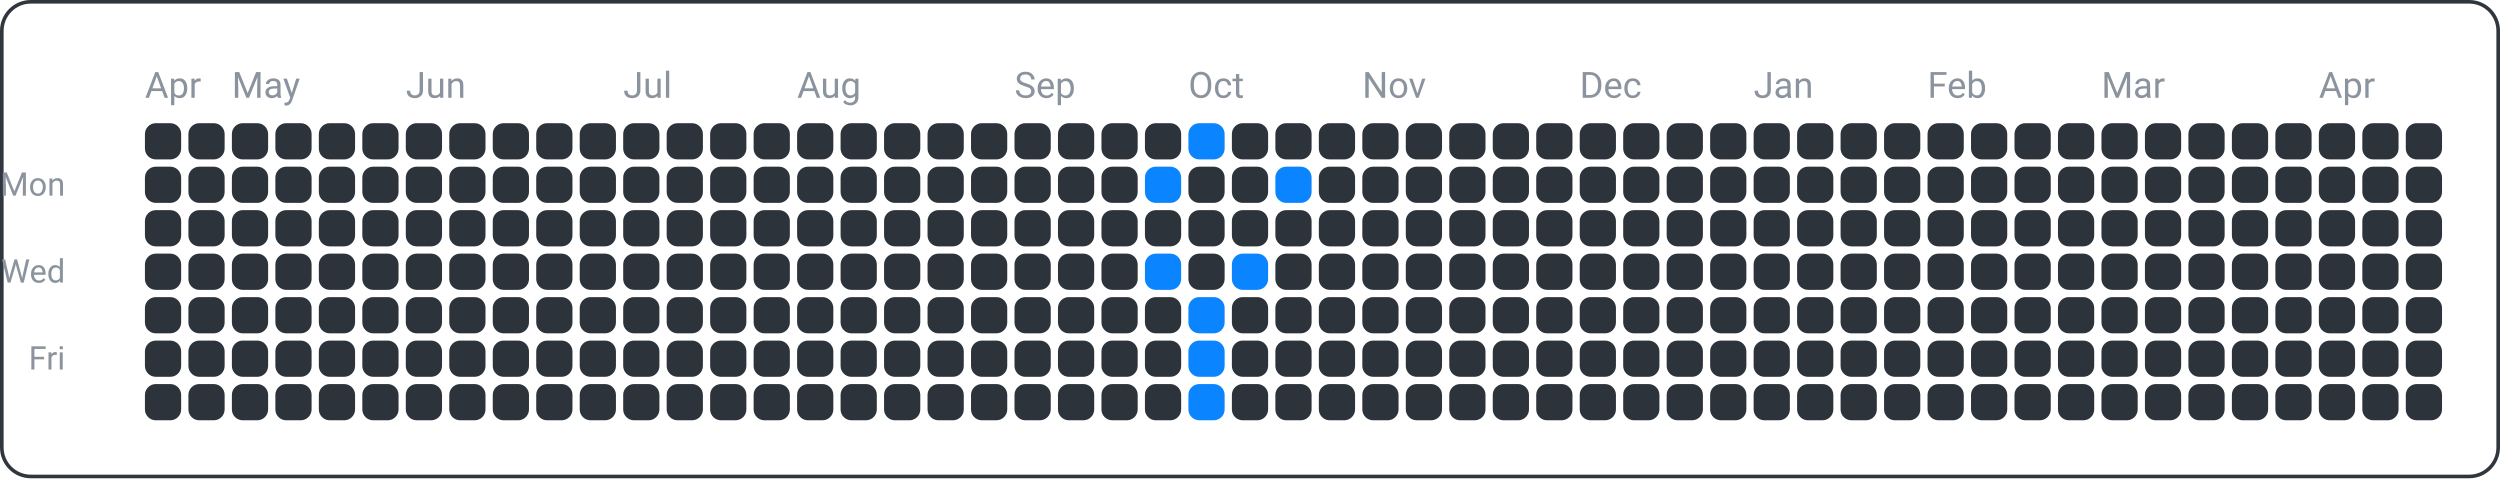
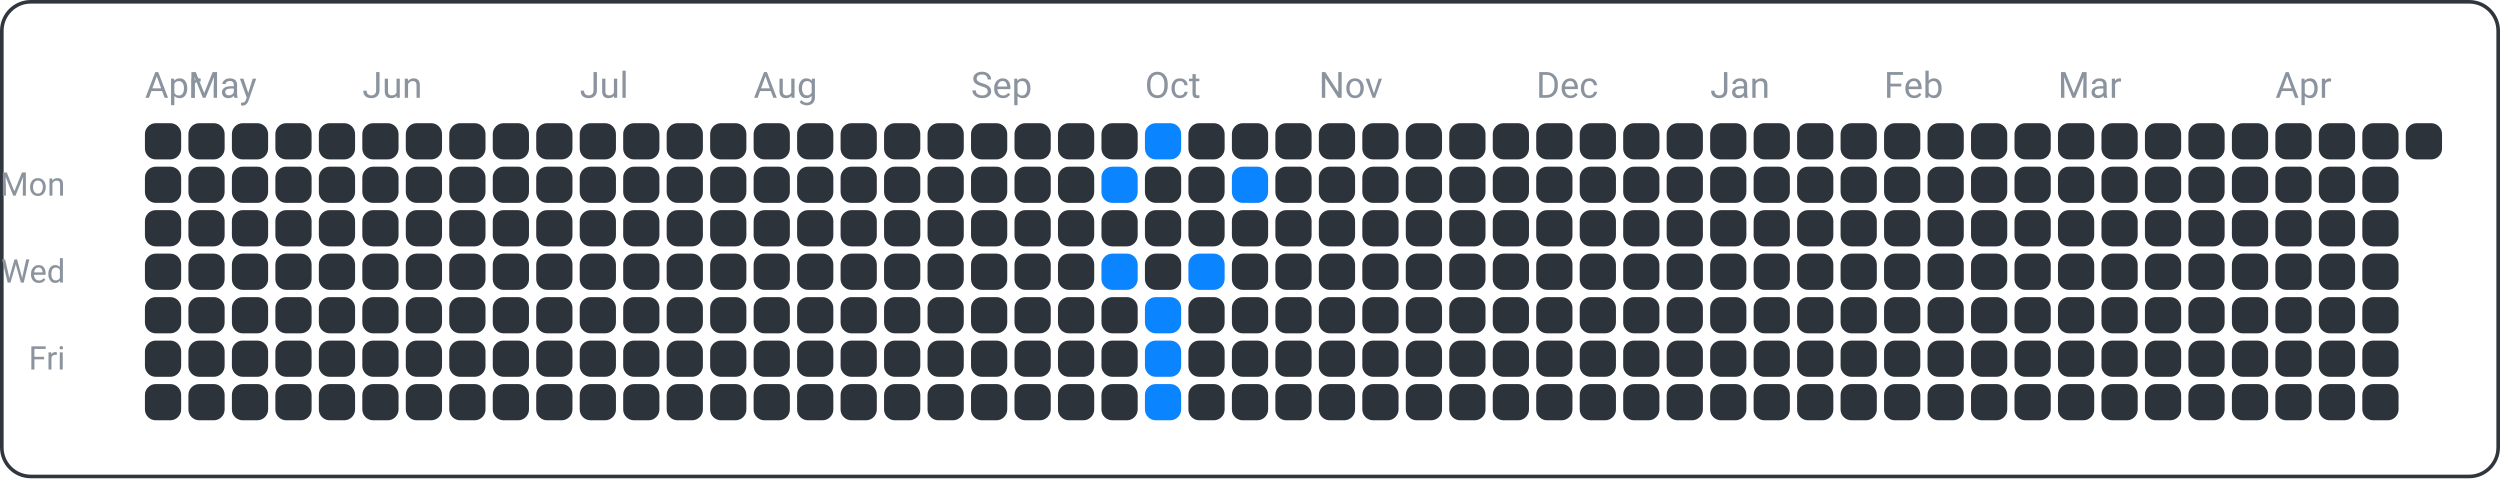
<svg xmlns="http://www.w3.org/2000/svg" width="690" height="132" viewBox="0 0 690 132">
  <rect x="0.5" y="0.5" width="689" height="131" fill="none" rx="8" ry="8" stroke="#30363d" />
  <text x="18" y="54" font-family="ui-sans-serif, -apple-system, Segoe UI, Roboto, Helvetica, Arial" font-size="9" fill="#8b949e" text-anchor="end">Mon</text>
  <text x="18" y="78" font-family="ui-sans-serif, -apple-system, Segoe UI, Roboto, Helvetica, Arial" font-size="9" fill="#8b949e" text-anchor="end">Wed</text>
  <text x="18" y="102" font-family="ui-sans-serif, -apple-system, Segoe UI, Roboto, Helvetica, Arial" font-size="9" fill="#8b949e" text-anchor="end">Fri</text>
  <text x="40" y="27" font-family="ui-sans-serif, -apple-system, Segoe UI, Roboto, Helvetica, Arial" font-size="10" fill="#8b949e" text-anchor="start">Apr</text>
-   <text x="64" y="27" font-family="ui-sans-serif, -apple-system, Segoe UI, Roboto, Helvetica, Arial" font-size="10" fill="#8b949e" text-anchor="start">May</text>
-   <text x="112" y="27" font-family="ui-sans-serif, -apple-system, Segoe UI, Roboto, Helvetica, Arial" font-size="10" fill="#8b949e" text-anchor="start">Jun</text>
-   <text x="172" y="27" font-family="ui-sans-serif, -apple-system, Segoe UI, Roboto, Helvetica, Arial" font-size="10" fill="#8b949e" text-anchor="start">Jul</text>
-   <text x="220" y="27" font-family="ui-sans-serif, -apple-system, Segoe UI, Roboto, Helvetica, Arial" font-size="10" fill="#8b949e" text-anchor="start">Aug</text>
-   <text x="280" y="27" font-family="ui-sans-serif, -apple-system, Segoe UI, Roboto, Helvetica, Arial" font-size="10" fill="#8b949e" text-anchor="start">Sep</text>
-   <text x="328" y="27" font-family="ui-sans-serif, -apple-system, Segoe UI, Roboto, Helvetica, Arial" font-size="10" fill="#8b949e" text-anchor="start">Oct</text>
-   <text x="376" y="27" font-family="ui-sans-serif, -apple-system, Segoe UI, Roboto, Helvetica, Arial" font-size="10" fill="#8b949e" text-anchor="start">Nov</text>
-   <text x="436" y="27" font-family="ui-sans-serif, -apple-system, Segoe UI, Roboto, Helvetica, Arial" font-size="10" fill="#8b949e" text-anchor="start">Dec</text>
-   <text x="484" y="27" font-family="ui-sans-serif, -apple-system, Segoe UI, Roboto, Helvetica, Arial" font-size="10" fill="#8b949e" text-anchor="start">Jan</text>
-   <text x="532" y="27" font-family="ui-sans-serif, -apple-system, Segoe UI, Roboto, Helvetica, Arial" font-size="10" fill="#8b949e" text-anchor="start">Feb</text>
-   <text x="580" y="27" font-family="ui-sans-serif, -apple-system, Segoe UI, Roboto, Helvetica, Arial" font-size="10" fill="#8b949e" text-anchor="start">Mar</text>
-   <text x="640" y="27" font-family="ui-sans-serif, -apple-system, Segoe UI, Roboto, Helvetica, Arial" font-size="10" fill="#8b949e" text-anchor="start">Apr</text>
+   <text x="52" y="27" font-family="ui-sans-serif, -apple-system, Segoe UI, Roboto, Helvetica, Arial" font-size="10" fill="#8b949e" text-anchor="start">May</text>
+   <text x="100" y="27" font-family="ui-sans-serif, -apple-system, Segoe UI, Roboto, Helvetica, Arial" font-size="10" fill="#8b949e" text-anchor="start">Jun</text>
+   <text x="160" y="27" font-family="ui-sans-serif, -apple-system, Segoe UI, Roboto, Helvetica, Arial" font-size="10" fill="#8b949e" text-anchor="start">Jul</text>
+   <text x="208" y="27" font-family="ui-sans-serif, -apple-system, Segoe UI, Roboto, Helvetica, Arial" font-size="10" fill="#8b949e" text-anchor="start">Aug</text>
+   <text x="268" y="27" font-family="ui-sans-serif, -apple-system, Segoe UI, Roboto, Helvetica, Arial" font-size="10" fill="#8b949e" text-anchor="start">Sep</text>
+   <text x="316" y="27" font-family="ui-sans-serif, -apple-system, Segoe UI, Roboto, Helvetica, Arial" font-size="10" fill="#8b949e" text-anchor="start">Oct</text>
+   <text x="364" y="27" font-family="ui-sans-serif, -apple-system, Segoe UI, Roboto, Helvetica, Arial" font-size="10" fill="#8b949e" text-anchor="start">Nov</text>
+   <text x="424" y="27" font-family="ui-sans-serif, -apple-system, Segoe UI, Roboto, Helvetica, Arial" font-size="10" fill="#8b949e" text-anchor="start">Dec</text>
+   <text x="472" y="27" font-family="ui-sans-serif, -apple-system, Segoe UI, Roboto, Helvetica, Arial" font-size="10" fill="#8b949e" text-anchor="start">Jan</text>
+   <text x="520" y="27" font-family="ui-sans-serif, -apple-system, Segoe UI, Roboto, Helvetica, Arial" font-size="10" fill="#8b949e" text-anchor="start">Feb</text>
+   <text x="568" y="27" font-family="ui-sans-serif, -apple-system, Segoe UI, Roboto, Helvetica, Arial" font-size="10" fill="#8b949e" text-anchor="start">Mar</text>
+   <text x="628" y="27" font-family="ui-sans-serif, -apple-system, Segoe UI, Roboto, Helvetica, Arial" font-size="10" fill="#8b949e" text-anchor="start">Apr</text>
  <rect x="40" y="34" width="10" height="10" fill="#2d333b" rx="3" ry="3" />
  <rect x="40" y="46" width="10" height="10" fill="#2d333b" rx="3" ry="3" />
  <rect x="40" y="58" width="10" height="10" fill="#2d333b" rx="3" ry="3" />
  <rect x="40" y="70" width="10" height="10" fill="#2d333b" rx="3" ry="3" />
  <rect x="40" y="82" width="10" height="10" fill="#2d333b" rx="3" ry="3" />
  <rect x="40" y="94" width="10" height="10" fill="#2d333b" rx="3" ry="3" />
  <rect x="40" y="106" width="10" height="10" fill="#2d333b" rx="3" ry="3" />
  <rect x="52" y="34" width="10" height="10" fill="#2d333b" rx="3" ry="3" />
  <rect x="52" y="46" width="10" height="10" fill="#2d333b" rx="3" ry="3" />
  <rect x="52" y="58" width="10" height="10" fill="#2d333b" rx="3" ry="3" />
  <rect x="52" y="70" width="10" height="10" fill="#2d333b" rx="3" ry="3" />
  <rect x="52" y="82" width="10" height="10" fill="#2d333b" rx="3" ry="3" />
  <rect x="52" y="94" width="10" height="10" fill="#2d333b" rx="3" ry="3" />
  <rect x="52" y="106" width="10" height="10" fill="#2d333b" rx="3" ry="3" />
  <rect x="64" y="34" width="10" height="10" fill="#2d333b" rx="3" ry="3" />
  <rect x="64" y="46" width="10" height="10" fill="#2d333b" rx="3" ry="3" />
  <rect x="64" y="58" width="10" height="10" fill="#2d333b" rx="3" ry="3" />
  <rect x="64" y="70" width="10" height="10" fill="#2d333b" rx="3" ry="3" />
  <rect x="64" y="82" width="10" height="10" fill="#2d333b" rx="3" ry="3" />
  <rect x="64" y="94" width="10" height="10" fill="#2d333b" rx="3" ry="3" />
  <rect x="64" y="106" width="10" height="10" fill="#2d333b" rx="3" ry="3" />
  <rect x="76" y="34" width="10" height="10" fill="#2d333b" rx="3" ry="3" />
  <rect x="76" y="46" width="10" height="10" fill="#2d333b" rx="3" ry="3" />
  <rect x="76" y="58" width="10" height="10" fill="#2d333b" rx="3" ry="3" />
  <rect x="76" y="70" width="10" height="10" fill="#2d333b" rx="3" ry="3" />
  <rect x="76" y="82" width="10" height="10" fill="#2d333b" rx="3" ry="3" />
  <rect x="76" y="94" width="10" height="10" fill="#2d333b" rx="3" ry="3" />
  <rect x="76" y="106" width="10" height="10" fill="#2d333b" rx="3" ry="3" />
  <rect x="88" y="34" width="10" height="10" fill="#2d333b" rx="3" ry="3" />
  <rect x="88" y="46" width="10" height="10" fill="#2d333b" rx="3" ry="3" />
  <rect x="88" y="58" width="10" height="10" fill="#2d333b" rx="3" ry="3" />
  <rect x="88" y="70" width="10" height="10" fill="#2d333b" rx="3" ry="3" />
  <rect x="88" y="82" width="10" height="10" fill="#2d333b" rx="3" ry="3" />
  <rect x="88" y="94" width="10" height="10" fill="#2d333b" rx="3" ry="3" />
  <rect x="88" y="106" width="10" height="10" fill="#2d333b" rx="3" ry="3" />
  <rect x="100" y="34" width="10" height="10" fill="#2d333b" rx="3" ry="3" />
  <rect x="100" y="46" width="10" height="10" fill="#2d333b" rx="3" ry="3" />
  <rect x="100" y="58" width="10" height="10" fill="#2d333b" rx="3" ry="3" />
  <rect x="100" y="70" width="10" height="10" fill="#2d333b" rx="3" ry="3" />
  <rect x="100" y="82" width="10" height="10" fill="#2d333b" rx="3" ry="3" />
  <rect x="100" y="94" width="10" height="10" fill="#2d333b" rx="3" ry="3" />
  <rect x="100" y="106" width="10" height="10" fill="#2d333b" rx="3" ry="3" />
  <rect x="112" y="34" width="10" height="10" fill="#2d333b" rx="3" ry="3" />
  <rect x="112" y="46" width="10" height="10" fill="#2d333b" rx="3" ry="3" />
  <rect x="112" y="58" width="10" height="10" fill="#2d333b" rx="3" ry="3" />
  <rect x="112" y="70" width="10" height="10" fill="#2d333b" rx="3" ry="3" />
  <rect x="112" y="82" width="10" height="10" fill="#2d333b" rx="3" ry="3" />
  <rect x="112" y="94" width="10" height="10" fill="#2d333b" rx="3" ry="3" />
  <rect x="112" y="106" width="10" height="10" fill="#2d333b" rx="3" ry="3" />
  <rect x="124" y="34" width="10" height="10" fill="#2d333b" rx="3" ry="3" />
  <rect x="124" y="46" width="10" height="10" fill="#2d333b" rx="3" ry="3" />
  <rect x="124" y="58" width="10" height="10" fill="#2d333b" rx="3" ry="3" />
  <rect x="124" y="70" width="10" height="10" fill="#2d333b" rx="3" ry="3" />
  <rect x="124" y="82" width="10" height="10" fill="#2d333b" rx="3" ry="3" />
  <rect x="124" y="94" width="10" height="10" fill="#2d333b" rx="3" ry="3" />
  <rect x="124" y="106" width="10" height="10" fill="#2d333b" rx="3" ry="3" />
  <rect x="136" y="34" width="10" height="10" fill="#2d333b" rx="3" ry="3" />
  <rect x="136" y="46" width="10" height="10" fill="#2d333b" rx="3" ry="3" />
  <rect x="136" y="58" width="10" height="10" fill="#2d333b" rx="3" ry="3" />
  <rect x="136" y="70" width="10" height="10" fill="#2d333b" rx="3" ry="3" />
  <rect x="136" y="82" width="10" height="10" fill="#2d333b" rx="3" ry="3" />
  <rect x="136" y="94" width="10" height="10" fill="#2d333b" rx="3" ry="3" />
  <rect x="136" y="106" width="10" height="10" fill="#2d333b" rx="3" ry="3" />
  <rect x="148" y="34" width="10" height="10" fill="#2d333b" rx="3" ry="3" />
  <rect x="148" y="46" width="10" height="10" fill="#2d333b" rx="3" ry="3" />
  <rect x="148" y="58" width="10" height="10" fill="#2d333b" rx="3" ry="3" />
  <rect x="148" y="70" width="10" height="10" fill="#2d333b" rx="3" ry="3" />
  <rect x="148" y="82" width="10" height="10" fill="#2d333b" rx="3" ry="3" />
  <rect x="148" y="94" width="10" height="10" fill="#2d333b" rx="3" ry="3" />
  <rect x="148" y="106" width="10" height="10" fill="#2d333b" rx="3" ry="3" />
  <rect x="160" y="34" width="10" height="10" fill="#2d333b" rx="3" ry="3" />
  <rect x="160" y="46" width="10" height="10" fill="#2d333b" rx="3" ry="3" />
  <rect x="160" y="58" width="10" height="10" fill="#2d333b" rx="3" ry="3" />
  <rect x="160" y="70" width="10" height="10" fill="#2d333b" rx="3" ry="3" />
  <rect x="160" y="82" width="10" height="10" fill="#2d333b" rx="3" ry="3" />
  <rect x="160" y="94" width="10" height="10" fill="#2d333b" rx="3" ry="3" />
  <rect x="160" y="106" width="10" height="10" fill="#2d333b" rx="3" ry="3" />
  <rect x="172" y="34" width="10" height="10" fill="#2d333b" rx="3" ry="3" />
  <rect x="172" y="46" width="10" height="10" fill="#2d333b" rx="3" ry="3" />
  <rect x="172" y="58" width="10" height="10" fill="#2d333b" rx="3" ry="3" />
  <rect x="172" y="70" width="10" height="10" fill="#2d333b" rx="3" ry="3" />
  <rect x="172" y="82" width="10" height="10" fill="#2d333b" rx="3" ry="3" />
  <rect x="172" y="94" width="10" height="10" fill="#2d333b" rx="3" ry="3" />
  <rect x="172" y="106" width="10" height="10" fill="#2d333b" rx="3" ry="3" />
  <rect x="184" y="34" width="10" height="10" fill="#2d333b" rx="3" ry="3" />
  <rect x="184" y="46" width="10" height="10" fill="#2d333b" rx="3" ry="3" />
  <rect x="184" y="58" width="10" height="10" fill="#2d333b" rx="3" ry="3" />
  <rect x="184" y="70" width="10" height="10" fill="#2d333b" rx="3" ry="3" />
  <rect x="184" y="82" width="10" height="10" fill="#2d333b" rx="3" ry="3" />
  <rect x="184" y="94" width="10" height="10" fill="#2d333b" rx="3" ry="3" />
  <rect x="184" y="106" width="10" height="10" fill="#2d333b" rx="3" ry="3" />
  <rect x="196" y="34" width="10" height="10" fill="#2d333b" rx="3" ry="3" />
  <rect x="196" y="46" width="10" height="10" fill="#2d333b" rx="3" ry="3" />
  <rect x="196" y="58" width="10" height="10" fill="#2d333b" rx="3" ry="3" />
  <rect x="196" y="70" width="10" height="10" fill="#2d333b" rx="3" ry="3" />
  <rect x="196" y="82" width="10" height="10" fill="#2d333b" rx="3" ry="3" />
  <rect x="196" y="94" width="10" height="10" fill="#2d333b" rx="3" ry="3" />
  <rect x="196" y="106" width="10" height="10" fill="#2d333b" rx="3" ry="3" />
  <rect x="208" y="34" width="10" height="10" fill="#2d333b" rx="3" ry="3" />
  <rect x="208" y="46" width="10" height="10" fill="#2d333b" rx="3" ry="3" />
  <rect x="208" y="58" width="10" height="10" fill="#2d333b" rx="3" ry="3" />
  <rect x="208" y="70" width="10" height="10" fill="#2d333b" rx="3" ry="3" />
  <rect x="208" y="82" width="10" height="10" fill="#2d333b" rx="3" ry="3" />
  <rect x="208" y="94" width="10" height="10" fill="#2d333b" rx="3" ry="3" />
  <rect x="208" y="106" width="10" height="10" fill="#2d333b" rx="3" ry="3" />
  <rect x="220" y="34" width="10" height="10" fill="#2d333b" rx="3" ry="3" />
  <rect x="220" y="46" width="10" height="10" fill="#2d333b" rx="3" ry="3" />
  <rect x="220" y="58" width="10" height="10" fill="#2d333b" rx="3" ry="3" />
  <rect x="220" y="70" width="10" height="10" fill="#2d333b" rx="3" ry="3" />
  <rect x="220" y="82" width="10" height="10" fill="#2d333b" rx="3" ry="3" />
  <rect x="220" y="94" width="10" height="10" fill="#2d333b" rx="3" ry="3" />
  <rect x="220" y="106" width="10" height="10" fill="#2d333b" rx="3" ry="3" />
  <rect x="232" y="34" width="10" height="10" fill="#2d333b" rx="3" ry="3" />
  <rect x="232" y="46" width="10" height="10" fill="#2d333b" rx="3" ry="3" />
  <rect x="232" y="58" width="10" height="10" fill="#2d333b" rx="3" ry="3" />
  <rect x="232" y="70" width="10" height="10" fill="#2d333b" rx="3" ry="3" />
  <rect x="232" y="82" width="10" height="10" fill="#2d333b" rx="3" ry="3" />
  <rect x="232" y="94" width="10" height="10" fill="#2d333b" rx="3" ry="3" />
  <rect x="232" y="106" width="10" height="10" fill="#2d333b" rx="3" ry="3" />
  <rect x="244" y="34" width="10" height="10" fill="#2d333b" rx="3" ry="3" />
  <rect x="244" y="46" width="10" height="10" fill="#2d333b" rx="3" ry="3" />
  <rect x="244" y="58" width="10" height="10" fill="#2d333b" rx="3" ry="3" />
  <rect x="244" y="70" width="10" height="10" fill="#2d333b" rx="3" ry="3" />
  <rect x="244" y="82" width="10" height="10" fill="#2d333b" rx="3" ry="3" />
  <rect x="244" y="94" width="10" height="10" fill="#2d333b" rx="3" ry="3" />
  <rect x="244" y="106" width="10" height="10" fill="#2d333b" rx="3" ry="3" />
  <rect x="256" y="34" width="10" height="10" fill="#2d333b" rx="3" ry="3" />
  <rect x="256" y="46" width="10" height="10" fill="#2d333b" rx="3" ry="3" />
  <rect x="256" y="58" width="10" height="10" fill="#2d333b" rx="3" ry="3" />
  <rect x="256" y="70" width="10" height="10" fill="#2d333b" rx="3" ry="3" />
  <rect x="256" y="82" width="10" height="10" fill="#2d333b" rx="3" ry="3" />
  <rect x="256" y="94" width="10" height="10" fill="#2d333b" rx="3" ry="3" />
  <rect x="256" y="106" width="10" height="10" fill="#2d333b" rx="3" ry="3" />
  <rect x="268" y="34" width="10" height="10" fill="#2d333b" rx="3" ry="3" />
  <rect x="268" y="46" width="10" height="10" fill="#2d333b" rx="3" ry="3" />
  <rect x="268" y="58" width="10" height="10" fill="#2d333b" rx="3" ry="3" />
  <rect x="268" y="70" width="10" height="10" fill="#2d333b" rx="3" ry="3" />
  <rect x="268" y="82" width="10" height="10" fill="#2d333b" rx="3" ry="3" />
  <rect x="268" y="94" width="10" height="10" fill="#2d333b" rx="3" ry="3" />
  <rect x="268" y="106" width="10" height="10" fill="#2d333b" rx="3" ry="3" />
  <rect x="280" y="34" width="10" height="10" fill="#2d333b" rx="3" ry="3" />
  <rect x="280" y="46" width="10" height="10" fill="#2d333b" rx="3" ry="3" />
  <rect x="280" y="58" width="10" height="10" fill="#2d333b" rx="3" ry="3" />
  <rect x="280" y="70" width="10" height="10" fill="#2d333b" rx="3" ry="3" />
  <rect x="280" y="82" width="10" height="10" fill="#2d333b" rx="3" ry="3" />
  <rect x="280" y="94" width="10" height="10" fill="#2d333b" rx="3" ry="3" />
  <rect x="280" y="106" width="10" height="10" fill="#2d333b" rx="3" ry="3" />
  <rect x="292" y="34" width="10" height="10" fill="#2d333b" rx="3" ry="3" />
  <rect x="292" y="46" width="10" height="10" fill="#2d333b" rx="3" ry="3" />
  <rect x="292" y="58" width="10" height="10" fill="#2d333b" rx="3" ry="3" />
  <rect x="292" y="70" width="10" height="10" fill="#2d333b" rx="3" ry="3" />
  <rect x="292" y="82" width="10" height="10" fill="#2d333b" rx="3" ry="3" />
  <rect x="292" y="94" width="10" height="10" fill="#2d333b" rx="3" ry="3" />
  <rect x="292" y="106" width="10" height="10" fill="#2d333b" rx="3" ry="3" />
  <rect x="304" y="34" width="10" height="10" fill="#2d333b" rx="3" ry="3" />
-   <rect x="304" y="46" width="10" height="10" fill="#2d333b" rx="3" ry="3" />
+   <rect x="304" y="46" width="10" height="10" fill="#0a84ff" rx="3" ry="3" />
  <rect x="304" y="58" width="10" height="10" fill="#2d333b" rx="3" ry="3" />
-   <rect x="304" y="70" width="10" height="10" fill="#2d333b" rx="3" ry="3" />
+   <rect x="304" y="70" width="10" height="10" fill="#0a84ff" rx="3" ry="3" />
  <rect x="304" y="82" width="10" height="10" fill="#2d333b" rx="3" ry="3" />
  <rect x="304" y="94" width="10" height="10" fill="#2d333b" rx="3" ry="3" />
  <rect x="304" y="106" width="10" height="10" fill="#2d333b" rx="3" ry="3" />
-   <rect x="316" y="34" width="10" height="10" fill="#2d333b" rx="3" ry="3" />
-   <rect x="316" y="46" width="10" height="10" fill="#0a84ff" rx="3" ry="3" />
+   <rect x="316" y="34" width="10" height="10" fill="#0a84ff" rx="3" ry="3" />
+   <rect x="316" y="46" width="10" height="10" fill="#2d333b" rx="3" ry="3" />
  <rect x="316" y="58" width="10" height="10" fill="#2d333b" rx="3" ry="3" />
-   <rect x="316" y="70" width="10" height="10" fill="#0a84ff" rx="3" ry="3" />
-   <rect x="316" y="82" width="10" height="10" fill="#2d333b" rx="3" ry="3" />
-   <rect x="316" y="94" width="10" height="10" fill="#2d333b" rx="3" ry="3" />
-   <rect x="316" y="106" width="10" height="10" fill="#2d333b" rx="3" ry="3" />
-   <rect x="328" y="34" width="10" height="10" fill="#0a84ff" rx="3" ry="3" />
+   <rect x="316" y="70" width="10" height="10" fill="#2d333b" rx="3" ry="3" />
+   <rect x="316" y="82" width="10" height="10" fill="#0a84ff" rx="3" ry="3" />
+   <rect x="316" y="94" width="10" height="10" fill="#0a84ff" rx="3" ry="3" />
+   <rect x="316" y="106" width="10" height="10" fill="#0a84ff" rx="3" ry="3" />
+   <rect x="328" y="34" width="10" height="10" fill="#2d333b" rx="3" ry="3" />
  <rect x="328" y="46" width="10" height="10" fill="#2d333b" rx="3" ry="3" />
  <rect x="328" y="58" width="10" height="10" fill="#2d333b" rx="3" ry="3" />
-   <rect x="328" y="70" width="10" height="10" fill="#2d333b" rx="3" ry="3" />
-   <rect x="328" y="82" width="10" height="10" fill="#0a84ff" rx="3" ry="3" />
-   <rect x="328" y="94" width="10" height="10" fill="#0a84ff" rx="3" ry="3" />
-   <rect x="328" y="106" width="10" height="10" fill="#0a84ff" rx="3" ry="3" />
+   <rect x="328" y="70" width="10" height="10" fill="#0a84ff" rx="3" ry="3" />
+   <rect x="328" y="82" width="10" height="10" fill="#2d333b" rx="3" ry="3" />
+   <rect x="328" y="94" width="10" height="10" fill="#2d333b" rx="3" ry="3" />
+   <rect x="328" y="106" width="10" height="10" fill="#2d333b" rx="3" ry="3" />
  <rect x="340" y="34" width="10" height="10" fill="#2d333b" rx="3" ry="3" />
-   <rect x="340" y="46" width="10" height="10" fill="#2d333b" rx="3" ry="3" />
+   <rect x="340" y="46" width="10" height="10" fill="#0a84ff" rx="3" ry="3" />
  <rect x="340" y="58" width="10" height="10" fill="#2d333b" rx="3" ry="3" />
-   <rect x="340" y="70" width="10" height="10" fill="#0a84ff" rx="3" ry="3" />
+   <rect x="340" y="70" width="10" height="10" fill="#2d333b" rx="3" ry="3" />
  <rect x="340" y="82" width="10" height="10" fill="#2d333b" rx="3" ry="3" />
  <rect x="340" y="94" width="10" height="10" fill="#2d333b" rx="3" ry="3" />
  <rect x="340" y="106" width="10" height="10" fill="#2d333b" rx="3" ry="3" />
  <rect x="352" y="34" width="10" height="10" fill="#2d333b" rx="3" ry="3" />
-   <rect x="352" y="46" width="10" height="10" fill="#0a84ff" rx="3" ry="3" />
+   <rect x="352" y="46" width="10" height="10" fill="#2d333b" rx="3" ry="3" />
  <rect x="352" y="58" width="10" height="10" fill="#2d333b" rx="3" ry="3" />
  <rect x="352" y="70" width="10" height="10" fill="#2d333b" rx="3" ry="3" />
  <rect x="352" y="82" width="10" height="10" fill="#2d333b" rx="3" ry="3" />
  <rect x="352" y="94" width="10" height="10" fill="#2d333b" rx="3" ry="3" />
  <rect x="352" y="106" width="10" height="10" fill="#2d333b" rx="3" ry="3" />
  <rect x="364" y="34" width="10" height="10" fill="#2d333b" rx="3" ry="3" />
  <rect x="364" y="46" width="10" height="10" fill="#2d333b" rx="3" ry="3" />
  <rect x="364" y="58" width="10" height="10" fill="#2d333b" rx="3" ry="3" />
  <rect x="364" y="70" width="10" height="10" fill="#2d333b" rx="3" ry="3" />
  <rect x="364" y="82" width="10" height="10" fill="#2d333b" rx="3" ry="3" />
  <rect x="364" y="94" width="10" height="10" fill="#2d333b" rx="3" ry="3" />
  <rect x="364" y="106" width="10" height="10" fill="#2d333b" rx="3" ry="3" />
  <rect x="376" y="34" width="10" height="10" fill="#2d333b" rx="3" ry="3" />
  <rect x="376" y="46" width="10" height="10" fill="#2d333b" rx="3" ry="3" />
  <rect x="376" y="58" width="10" height="10" fill="#2d333b" rx="3" ry="3" />
  <rect x="376" y="70" width="10" height="10" fill="#2d333b" rx="3" ry="3" />
  <rect x="376" y="82" width="10" height="10" fill="#2d333b" rx="3" ry="3" />
  <rect x="376" y="94" width="10" height="10" fill="#2d333b" rx="3" ry="3" />
  <rect x="376" y="106" width="10" height="10" fill="#2d333b" rx="3" ry="3" />
  <rect x="388" y="34" width="10" height="10" fill="#2d333b" rx="3" ry="3" />
  <rect x="388" y="46" width="10" height="10" fill="#2d333b" rx="3" ry="3" />
  <rect x="388" y="58" width="10" height="10" fill="#2d333b" rx="3" ry="3" />
  <rect x="388" y="70" width="10" height="10" fill="#2d333b" rx="3" ry="3" />
  <rect x="388" y="82" width="10" height="10" fill="#2d333b" rx="3" ry="3" />
  <rect x="388" y="94" width="10" height="10" fill="#2d333b" rx="3" ry="3" />
  <rect x="388" y="106" width="10" height="10" fill="#2d333b" rx="3" ry="3" />
  <rect x="400" y="34" width="10" height="10" fill="#2d333b" rx="3" ry="3" />
  <rect x="400" y="46" width="10" height="10" fill="#2d333b" rx="3" ry="3" />
  <rect x="400" y="58" width="10" height="10" fill="#2d333b" rx="3" ry="3" />
  <rect x="400" y="70" width="10" height="10" fill="#2d333b" rx="3" ry="3" />
  <rect x="400" y="82" width="10" height="10" fill="#2d333b" rx="3" ry="3" />
  <rect x="400" y="94" width="10" height="10" fill="#2d333b" rx="3" ry="3" />
  <rect x="400" y="106" width="10" height="10" fill="#2d333b" rx="3" ry="3" />
  <rect x="412" y="34" width="10" height="10" fill="#2d333b" rx="3" ry="3" />
  <rect x="412" y="46" width="10" height="10" fill="#2d333b" rx="3" ry="3" />
  <rect x="412" y="58" width="10" height="10" fill="#2d333b" rx="3" ry="3" />
  <rect x="412" y="70" width="10" height="10" fill="#2d333b" rx="3" ry="3" />
  <rect x="412" y="82" width="10" height="10" fill="#2d333b" rx="3" ry="3" />
  <rect x="412" y="94" width="10" height="10" fill="#2d333b" rx="3" ry="3" />
  <rect x="412" y="106" width="10" height="10" fill="#2d333b" rx="3" ry="3" />
  <rect x="424" y="34" width="10" height="10" fill="#2d333b" rx="3" ry="3" />
  <rect x="424" y="46" width="10" height="10" fill="#2d333b" rx="3" ry="3" />
  <rect x="424" y="58" width="10" height="10" fill="#2d333b" rx="3" ry="3" />
  <rect x="424" y="70" width="10" height="10" fill="#2d333b" rx="3" ry="3" />
  <rect x="424" y="82" width="10" height="10" fill="#2d333b" rx="3" ry="3" />
  <rect x="424" y="94" width="10" height="10" fill="#2d333b" rx="3" ry="3" />
  <rect x="424" y="106" width="10" height="10" fill="#2d333b" rx="3" ry="3" />
  <rect x="436" y="34" width="10" height="10" fill="#2d333b" rx="3" ry="3" />
  <rect x="436" y="46" width="10" height="10" fill="#2d333b" rx="3" ry="3" />
  <rect x="436" y="58" width="10" height="10" fill="#2d333b" rx="3" ry="3" />
  <rect x="436" y="70" width="10" height="10" fill="#2d333b" rx="3" ry="3" />
  <rect x="436" y="82" width="10" height="10" fill="#2d333b" rx="3" ry="3" />
  <rect x="436" y="94" width="10" height="10" fill="#2d333b" rx="3" ry="3" />
  <rect x="436" y="106" width="10" height="10" fill="#2d333b" rx="3" ry="3" />
  <rect x="448" y="34" width="10" height="10" fill="#2d333b" rx="3" ry="3" />
  <rect x="448" y="46" width="10" height="10" fill="#2d333b" rx="3" ry="3" />
  <rect x="448" y="58" width="10" height="10" fill="#2d333b" rx="3" ry="3" />
  <rect x="448" y="70" width="10" height="10" fill="#2d333b" rx="3" ry="3" />
  <rect x="448" y="82" width="10" height="10" fill="#2d333b" rx="3" ry="3" />
  <rect x="448" y="94" width="10" height="10" fill="#2d333b" rx="3" ry="3" />
  <rect x="448" y="106" width="10" height="10" fill="#2d333b" rx="3" ry="3" />
  <rect x="460" y="34" width="10" height="10" fill="#2d333b" rx="3" ry="3" />
  <rect x="460" y="46" width="10" height="10" fill="#2d333b" rx="3" ry="3" />
  <rect x="460" y="58" width="10" height="10" fill="#2d333b" rx="3" ry="3" />
  <rect x="460" y="70" width="10" height="10" fill="#2d333b" rx="3" ry="3" />
  <rect x="460" y="82" width="10" height="10" fill="#2d333b" rx="3" ry="3" />
  <rect x="460" y="94" width="10" height="10" fill="#2d333b" rx="3" ry="3" />
  <rect x="460" y="106" width="10" height="10" fill="#2d333b" rx="3" ry="3" />
  <rect x="472" y="34" width="10" height="10" fill="#2d333b" rx="3" ry="3" />
  <rect x="472" y="46" width="10" height="10" fill="#2d333b" rx="3" ry="3" />
  <rect x="472" y="58" width="10" height="10" fill="#2d333b" rx="3" ry="3" />
  <rect x="472" y="70" width="10" height="10" fill="#2d333b" rx="3" ry="3" />
  <rect x="472" y="82" width="10" height="10" fill="#2d333b" rx="3" ry="3" />
  <rect x="472" y="94" width="10" height="10" fill="#2d333b" rx="3" ry="3" />
  <rect x="472" y="106" width="10" height="10" fill="#2d333b" rx="3" ry="3" />
  <rect x="484" y="34" width="10" height="10" fill="#2d333b" rx="3" ry="3" />
  <rect x="484" y="46" width="10" height="10" fill="#2d333b" rx="3" ry="3" />
  <rect x="484" y="58" width="10" height="10" fill="#2d333b" rx="3" ry="3" />
  <rect x="484" y="70" width="10" height="10" fill="#2d333b" rx="3" ry="3" />
  <rect x="484" y="82" width="10" height="10" fill="#2d333b" rx="3" ry="3" />
  <rect x="484" y="94" width="10" height="10" fill="#2d333b" rx="3" ry="3" />
  <rect x="484" y="106" width="10" height="10" fill="#2d333b" rx="3" ry="3" />
  <rect x="496" y="34" width="10" height="10" fill="#2d333b" rx="3" ry="3" />
  <rect x="496" y="46" width="10" height="10" fill="#2d333b" rx="3" ry="3" />
  <rect x="496" y="58" width="10" height="10" fill="#2d333b" rx="3" ry="3" />
  <rect x="496" y="70" width="10" height="10" fill="#2d333b" rx="3" ry="3" />
  <rect x="496" y="82" width="10" height="10" fill="#2d333b" rx="3" ry="3" />
  <rect x="496" y="94" width="10" height="10" fill="#2d333b" rx="3" ry="3" />
  <rect x="496" y="106" width="10" height="10" fill="#2d333b" rx="3" ry="3" />
  <rect x="508" y="34" width="10" height="10" fill="#2d333b" rx="3" ry="3" />
  <rect x="508" y="46" width="10" height="10" fill="#2d333b" rx="3" ry="3" />
  <rect x="508" y="58" width="10" height="10" fill="#2d333b" rx="3" ry="3" />
  <rect x="508" y="70" width="10" height="10" fill="#2d333b" rx="3" ry="3" />
  <rect x="508" y="82" width="10" height="10" fill="#2d333b" rx="3" ry="3" />
  <rect x="508" y="94" width="10" height="10" fill="#2d333b" rx="3" ry="3" />
  <rect x="508" y="106" width="10" height="10" fill="#2d333b" rx="3" ry="3" />
  <rect x="520" y="34" width="10" height="10" fill="#2d333b" rx="3" ry="3" />
  <rect x="520" y="46" width="10" height="10" fill="#2d333b" rx="3" ry="3" />
  <rect x="520" y="58" width="10" height="10" fill="#2d333b" rx="3" ry="3" />
  <rect x="520" y="70" width="10" height="10" fill="#2d333b" rx="3" ry="3" />
  <rect x="520" y="82" width="10" height="10" fill="#2d333b" rx="3" ry="3" />
  <rect x="520" y="94" width="10" height="10" fill="#2d333b" rx="3" ry="3" />
  <rect x="520" y="106" width="10" height="10" fill="#2d333b" rx="3" ry="3" />
  <rect x="532" y="34" width="10" height="10" fill="#2d333b" rx="3" ry="3" />
  <rect x="532" y="46" width="10" height="10" fill="#2d333b" rx="3" ry="3" />
  <rect x="532" y="58" width="10" height="10" fill="#2d333b" rx="3" ry="3" />
  <rect x="532" y="70" width="10" height="10" fill="#2d333b" rx="3" ry="3" />
  <rect x="532" y="82" width="10" height="10" fill="#2d333b" rx="3" ry="3" />
  <rect x="532" y="94" width="10" height="10" fill="#2d333b" rx="3" ry="3" />
  <rect x="532" y="106" width="10" height="10" fill="#2d333b" rx="3" ry="3" />
  <rect x="544" y="34" width="10" height="10" fill="#2d333b" rx="3" ry="3" />
  <rect x="544" y="46" width="10" height="10" fill="#2d333b" rx="3" ry="3" />
  <rect x="544" y="58" width="10" height="10" fill="#2d333b" rx="3" ry="3" />
  <rect x="544" y="70" width="10" height="10" fill="#2d333b" rx="3" ry="3" />
  <rect x="544" y="82" width="10" height="10" fill="#2d333b" rx="3" ry="3" />
  <rect x="544" y="94" width="10" height="10" fill="#2d333b" rx="3" ry="3" />
  <rect x="544" y="106" width="10" height="10" fill="#2d333b" rx="3" ry="3" />
  <rect x="556" y="34" width="10" height="10" fill="#2d333b" rx="3" ry="3" />
  <rect x="556" y="46" width="10" height="10" fill="#2d333b" rx="3" ry="3" />
  <rect x="556" y="58" width="10" height="10" fill="#2d333b" rx="3" ry="3" />
  <rect x="556" y="70" width="10" height="10" fill="#2d333b" rx="3" ry="3" />
  <rect x="556" y="82" width="10" height="10" fill="#2d333b" rx="3" ry="3" />
  <rect x="556" y="94" width="10" height="10" fill="#2d333b" rx="3" ry="3" />
  <rect x="556" y="106" width="10" height="10" fill="#2d333b" rx="3" ry="3" />
  <rect x="568" y="34" width="10" height="10" fill="#2d333b" rx="3" ry="3" />
  <rect x="568" y="46" width="10" height="10" fill="#2d333b" rx="3" ry="3" />
  <rect x="568" y="58" width="10" height="10" fill="#2d333b" rx="3" ry="3" />
  <rect x="568" y="70" width="10" height="10" fill="#2d333b" rx="3" ry="3" />
  <rect x="568" y="82" width="10" height="10" fill="#2d333b" rx="3" ry="3" />
  <rect x="568" y="94" width="10" height="10" fill="#2d333b" rx="3" ry="3" />
  <rect x="568" y="106" width="10" height="10" fill="#2d333b" rx="3" ry="3" />
  <rect x="580" y="34" width="10" height="10" fill="#2d333b" rx="3" ry="3" />
  <rect x="580" y="46" width="10" height="10" fill="#2d333b" rx="3" ry="3" />
  <rect x="580" y="58" width="10" height="10" fill="#2d333b" rx="3" ry="3" />
  <rect x="580" y="70" width="10" height="10" fill="#2d333b" rx="3" ry="3" />
  <rect x="580" y="82" width="10" height="10" fill="#2d333b" rx="3" ry="3" />
  <rect x="580" y="94" width="10" height="10" fill="#2d333b" rx="3" ry="3" />
  <rect x="580" y="106" width="10" height="10" fill="#2d333b" rx="3" ry="3" />
  <rect x="592" y="34" width="10" height="10" fill="#2d333b" rx="3" ry="3" />
  <rect x="592" y="46" width="10" height="10" fill="#2d333b" rx="3" ry="3" />
  <rect x="592" y="58" width="10" height="10" fill="#2d333b" rx="3" ry="3" />
  <rect x="592" y="70" width="10" height="10" fill="#2d333b" rx="3" ry="3" />
  <rect x="592" y="82" width="10" height="10" fill="#2d333b" rx="3" ry="3" />
  <rect x="592" y="94" width="10" height="10" fill="#2d333b" rx="3" ry="3" />
  <rect x="592" y="106" width="10" height="10" fill="#2d333b" rx="3" ry="3" />
  <rect x="604" y="34" width="10" height="10" fill="#2d333b" rx="3" ry="3" />
  <rect x="604" y="46" width="10" height="10" fill="#2d333b" rx="3" ry="3" />
  <rect x="604" y="58" width="10" height="10" fill="#2d333b" rx="3" ry="3" />
  <rect x="604" y="70" width="10" height="10" fill="#2d333b" rx="3" ry="3" />
  <rect x="604" y="82" width="10" height="10" fill="#2d333b" rx="3" ry="3" />
  <rect x="604" y="94" width="10" height="10" fill="#2d333b" rx="3" ry="3" />
  <rect x="604" y="106" width="10" height="10" fill="#2d333b" rx="3" ry="3" />
  <rect x="616" y="34" width="10" height="10" fill="#2d333b" rx="3" ry="3" />
  <rect x="616" y="46" width="10" height="10" fill="#2d333b" rx="3" ry="3" />
  <rect x="616" y="58" width="10" height="10" fill="#2d333b" rx="3" ry="3" />
  <rect x="616" y="70" width="10" height="10" fill="#2d333b" rx="3" ry="3" />
  <rect x="616" y="82" width="10" height="10" fill="#2d333b" rx="3" ry="3" />
  <rect x="616" y="94" width="10" height="10" fill="#2d333b" rx="3" ry="3" />
  <rect x="616" y="106" width="10" height="10" fill="#2d333b" rx="3" ry="3" />
  <rect x="628" y="34" width="10" height="10" fill="#2d333b" rx="3" ry="3" />
  <rect x="628" y="46" width="10" height="10" fill="#2d333b" rx="3" ry="3" />
  <rect x="628" y="58" width="10" height="10" fill="#2d333b" rx="3" ry="3" />
  <rect x="628" y="70" width="10" height="10" fill="#2d333b" rx="3" ry="3" />
  <rect x="628" y="82" width="10" height="10" fill="#2d333b" rx="3" ry="3" />
  <rect x="628" y="94" width="10" height="10" fill="#2d333b" rx="3" ry="3" />
  <rect x="628" y="106" width="10" height="10" fill="#2d333b" rx="3" ry="3" />
  <rect x="640" y="34" width="10" height="10" fill="#2d333b" rx="3" ry="3" />
  <rect x="640" y="46" width="10" height="10" fill="#2d333b" rx="3" ry="3" />
  <rect x="640" y="58" width="10" height="10" fill="#2d333b" rx="3" ry="3" />
  <rect x="640" y="70" width="10" height="10" fill="#2d333b" rx="3" ry="3" />
  <rect x="640" y="82" width="10" height="10" fill="#2d333b" rx="3" ry="3" />
  <rect x="640" y="94" width="10" height="10" fill="#2d333b" rx="3" ry="3" />
  <rect x="640" y="106" width="10" height="10" fill="#2d333b" rx="3" ry="3" />
  <rect x="652" y="34" width="10" height="10" fill="#2d333b" rx="3" ry="3" />
  <rect x="652" y="46" width="10" height="10" fill="#2d333b" rx="3" ry="3" />
  <rect x="652" y="58" width="10" height="10" fill="#2d333b" rx="3" ry="3" />
  <rect x="652" y="70" width="10" height="10" fill="#2d333b" rx="3" ry="3" />
  <rect x="652" y="82" width="10" height="10" fill="#2d333b" rx="3" ry="3" />
  <rect x="652" y="94" width="10" height="10" fill="#2d333b" rx="3" ry="3" />
  <rect x="652" y="106" width="10" height="10" fill="#2d333b" rx="3" ry="3" />
  <rect x="664" y="34" width="10" height="10" fill="#2d333b" rx="3" ry="3" />
-   <rect x="664" y="46" width="10" height="10" fill="#2d333b" rx="3" ry="3" />
-   <rect x="664" y="58" width="10" height="10" fill="#2d333b" rx="3" ry="3" />
-   <rect x="664" y="70" width="10" height="10" fill="#2d333b" rx="3" ry="3" />
-   <rect x="664" y="82" width="10" height="10" fill="#2d333b" rx="3" ry="3" />
-   <rect x="664" y="94" width="10" height="10" fill="#2d333b" rx="3" ry="3" />
-   <rect x="664" y="106" width="10" height="10" fill="#2d333b" rx="3" ry="3" />
</svg>
